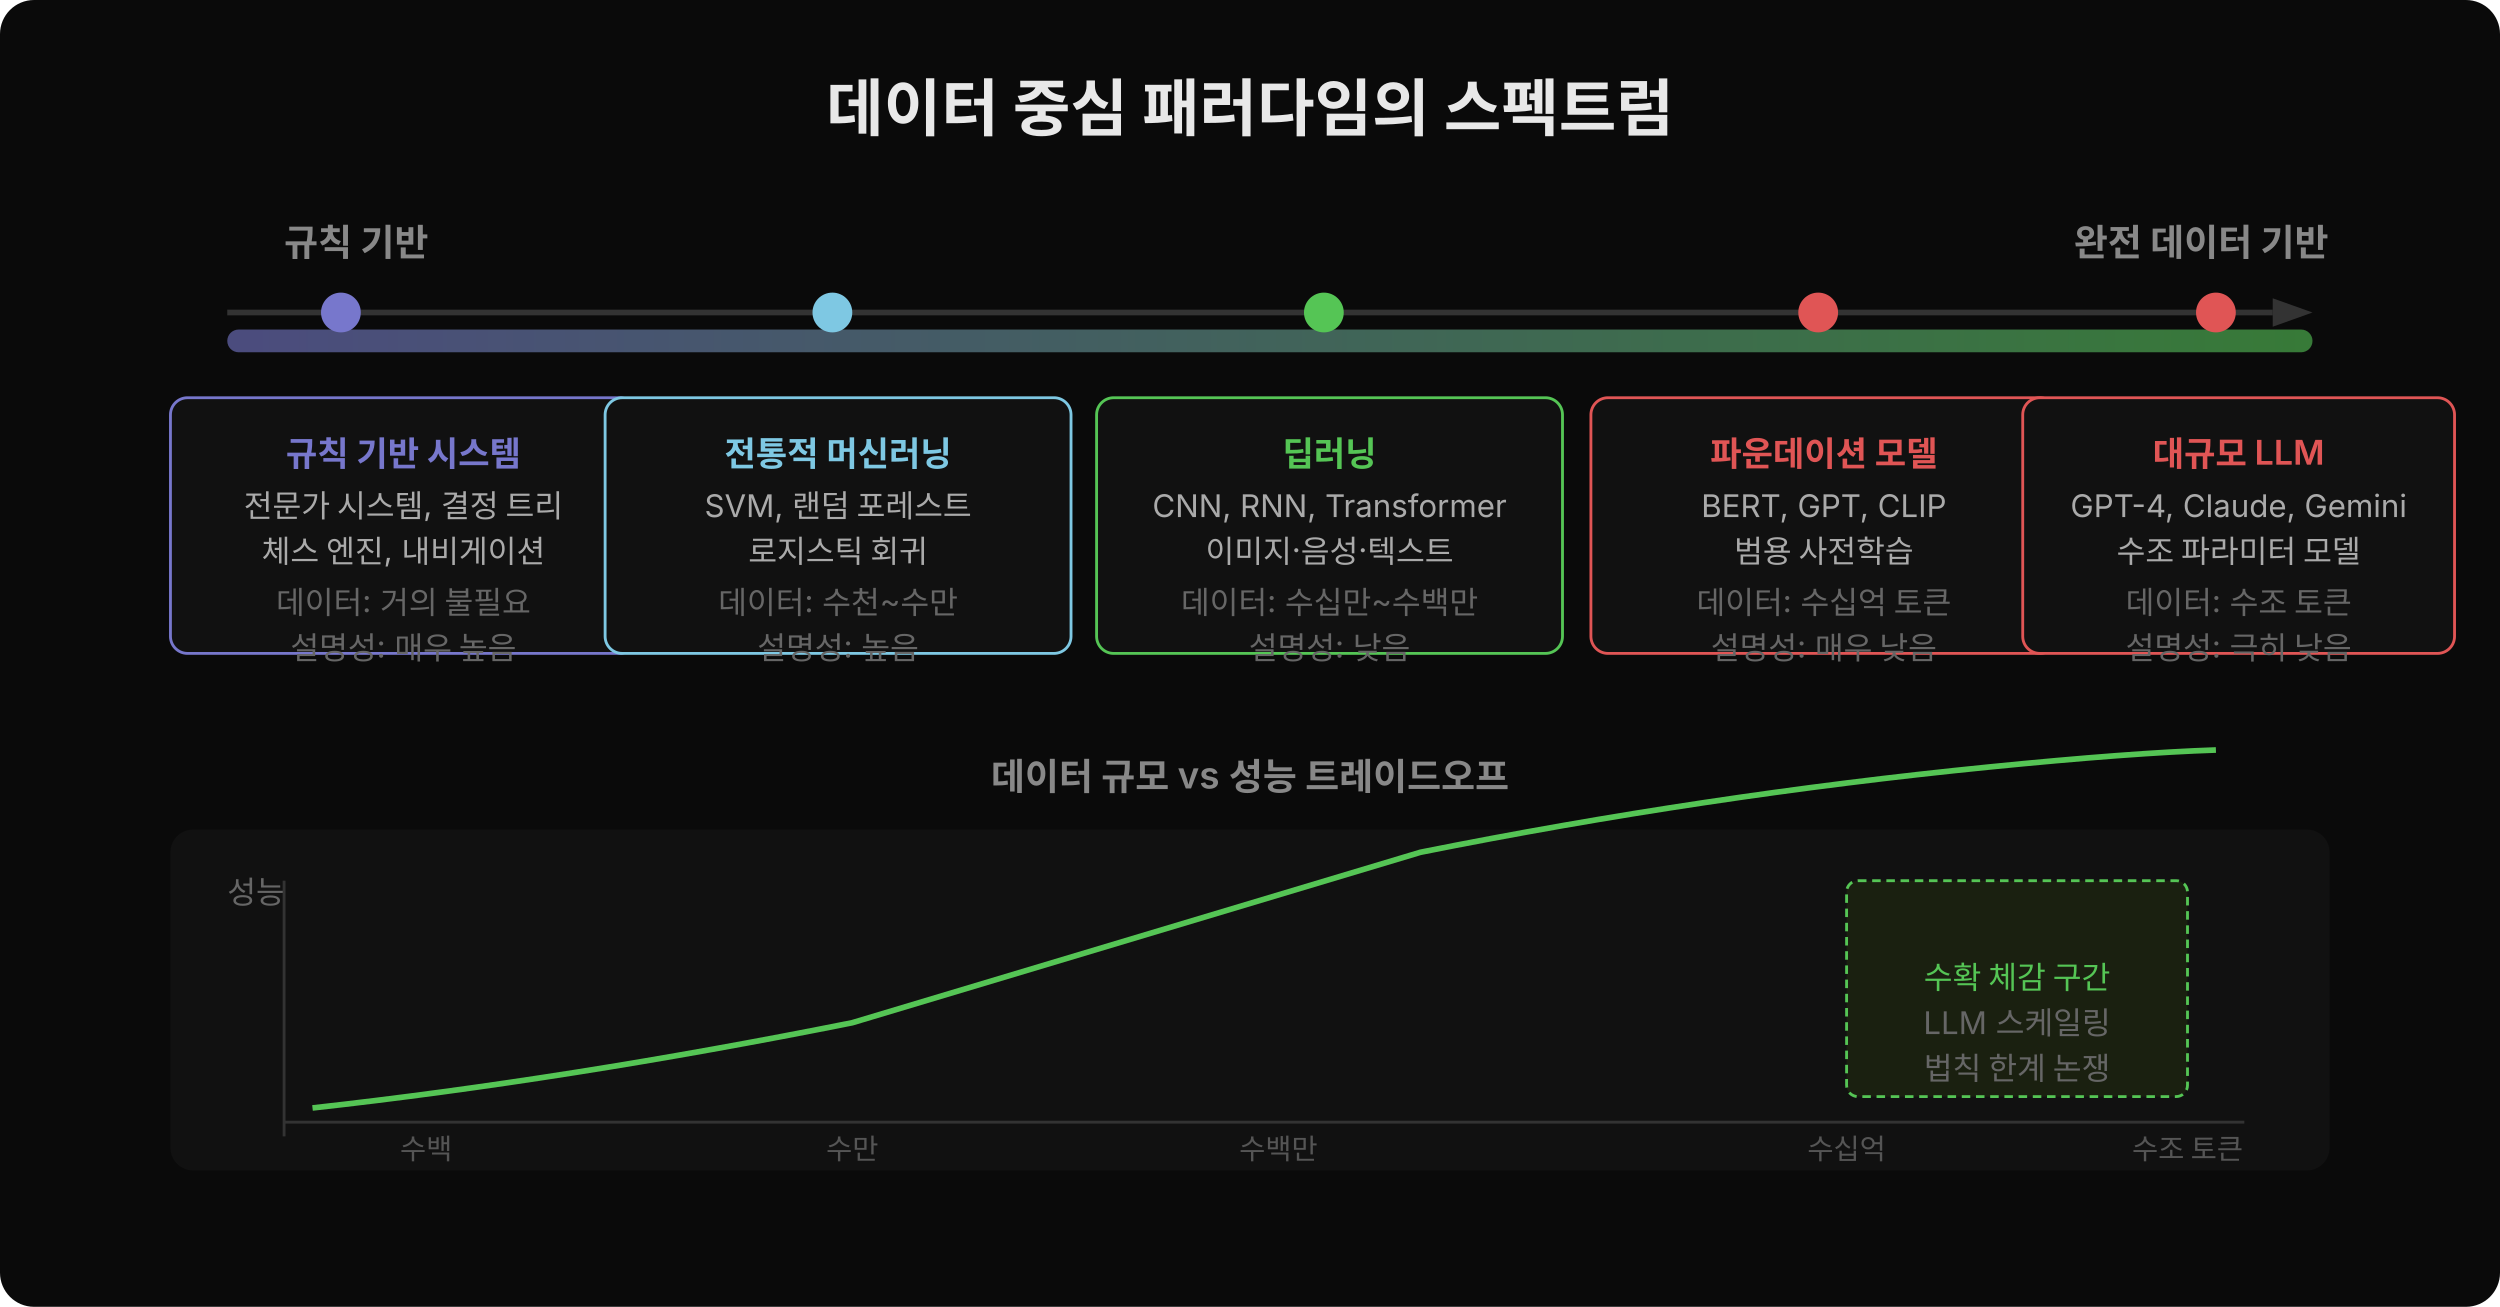
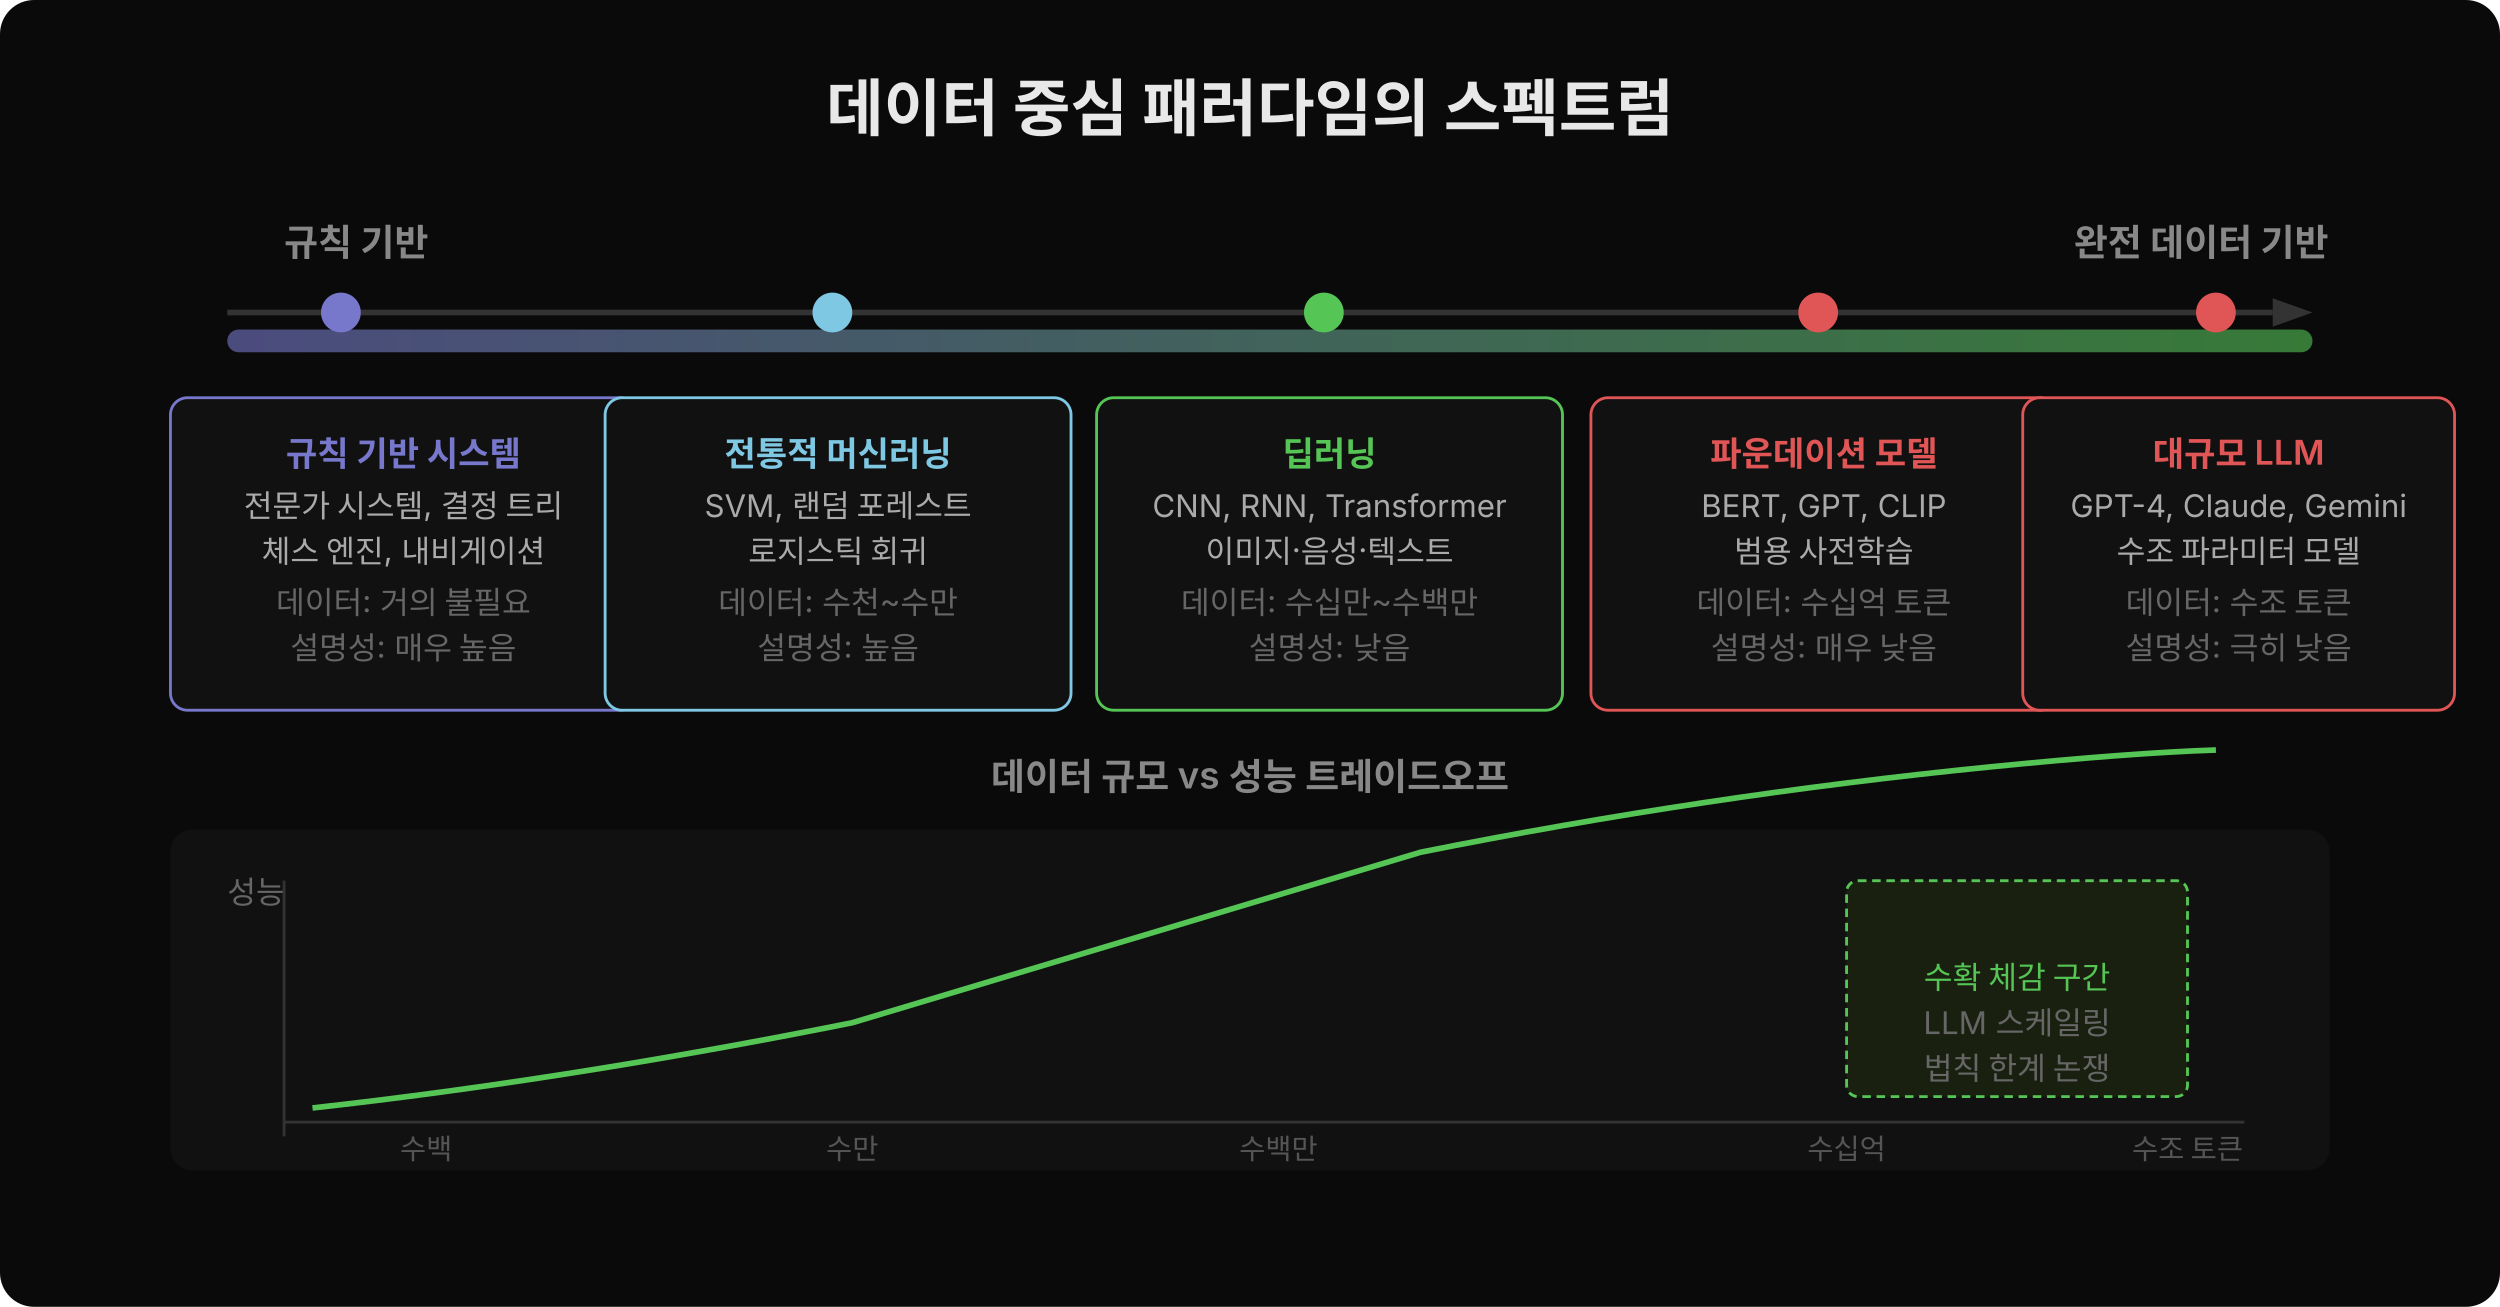
<svg xmlns="http://www.w3.org/2000/svg" width="880" height="460" viewBox="0 0 880 460">
  <defs>
    <style>text:not([font-family]) { font-family: 'Wanted Sans Variable','Wanted Sans',-apple-system,sans-serif; }</style>
  </defs>
  <rect width="880" height="460" fill="#0a0a0a" rx="12" />
  <text x="440" y="46" text-anchor="middle" font-size="22" font-weight="700" fill="#e8e8e8">데이터 중심 패러다임의 스펙트럼</text>
  <text x="100" y="90" font-size="13" font-weight="600" fill="#888">규칙 기반</text>
  <text x="730" y="90" font-size="13" font-weight="600" fill="#888">완전 데이터 기반</text>
  <line x1="80" y1="110" x2="800" y2="110" stroke="#333" stroke-width="2" />
  <polygon points="800,105 814,110 800,115" fill="#333" />
  <defs>
    <linearGradient id="grad" x1="0%" y1="0%" x2="100%" y2="0%">
      <stop offset="0%" style="stop-color:#7777cc;stop-opacity:0.6" />
      <stop offset="100%" style="stop-color:#55c555;stop-opacity:0.6" />
    </linearGradient>
  </defs>
  <rect x="80" y="116" width="734" height="8" rx="4" fill="url(#grad)" />
  <circle cx="120" cy="110" r="7" fill="#7777cc" />
-   <rect x="60" y="140" width="164" height="90" rx="6" fill="#111" stroke="#7777cc" stroke-width="1" />
+   <rect x="60" y="140" width="164" height="110" rx="6" fill="#111" stroke="#7777cc" stroke-width="1" />
  <text x="142" y="164" text-anchor="middle" font-size="12" font-weight="600" fill="#7777cc">규칙 기반 시스템</text>
  <text x="142" y="182" text-anchor="middle" font-size="11" fill="#aaa">전문가 시스템, 결정 트리</text>
  <text x="142" y="198" text-anchor="middle" font-size="11" fill="#aaa">체스 엔진, 내비게이션</text>
  <text x="142" y="216" text-anchor="middle" font-size="11" fill="#666">데이터: 거의 불필요</text>
  <text x="142" y="232" text-anchor="middle" font-size="11" fill="#666">설명성: 매우 높음</text>
  <circle cx="293" cy="110" r="7" fill="#7ec8e3" />
-   <rect x="213" y="140" width="164" height="90" rx="6" fill="#111" stroke="#7ec8e3" stroke-width="1" />
+   <rect x="213" y="140" width="164" height="110" rx="6" fill="#111" stroke="#7ec8e3" stroke-width="1" />
  <text x="295" y="164" text-anchor="middle" font-size="12" font-weight="600" fill="#7ec8e3">전통적 머신러닝</text>
  <text x="295" y="182" text-anchor="middle" font-size="11" fill="#aaa">SVM, 랜덤 포레스트</text>
  <text x="295" y="198" text-anchor="middle" font-size="11" fill="#aaa">로지스틱 회귀</text>
  <text x="295" y="216" text-anchor="middle" font-size="11" fill="#666">데이터: 수천~수만</text>
  <text x="295" y="232" text-anchor="middle" font-size="11" fill="#666">설명성: 높음</text>
  <circle cx="466" cy="110" r="7" fill="#55c555" />
-   <rect x="386" y="140" width="164" height="90" rx="6" fill="#111" stroke="#55c555" stroke-width="1" />
+   <rect x="386" y="140" width="164" height="110" rx="6" fill="#111" stroke="#55c555" stroke-width="1" />
  <text x="468" y="164" text-anchor="middle" font-size="12" font-weight="600" fill="#55c555">딥러닝</text>
  <text x="468" y="182" text-anchor="middle" font-size="11" fill="#aaa">CNN, RNN, Transformer</text>
  <text x="468" y="198" text-anchor="middle" font-size="11" fill="#aaa">이미지·음성·텍스트</text>
  <text x="468" y="216" text-anchor="middle" font-size="11" fill="#666">데이터: 수십만~수백만</text>
  <text x="468" y="232" text-anchor="middle" font-size="11" fill="#666">설명성: 낮음</text>
  <circle cx="640" cy="110" r="7" fill="#e05555" />
-   <rect x="560" y="140" width="164" height="90" rx="6" fill="#111" stroke="#e05555" stroke-width="1" />
+   <rect x="560" y="140" width="164" height="110" rx="6" fill="#111" stroke="#e05555" stroke-width="1" />
  <text x="642" y="164" text-anchor="middle" font-size="12" font-weight="600" fill="#e05555">파운데이션 모델</text>
  <text x="642" y="182" text-anchor="middle" font-size="11" fill="#aaa">BERT, GPT, CLIP</text>
  <text x="642" y="198" text-anchor="middle" font-size="11" fill="#aaa">범용 사전학습</text>
  <text x="642" y="216" text-anchor="middle" font-size="11" fill="#666">데이터: 수십억 토큰</text>
  <text x="642" y="232" text-anchor="middle" font-size="11" fill="#666">설명성: 매우 낮음</text>
  <circle cx="780" cy="110" r="7" fill="#e05555" />
-   <rect x="712" y="140" width="152" height="90" rx="6" fill="#111" stroke="#e05555" stroke-width="1" />
+   <rect x="712" y="140" width="152" height="110" rx="6" fill="#111" stroke="#e05555" stroke-width="1" />
  <text x="788" y="164" text-anchor="middle" font-size="12" font-weight="600" fill="#e05555">대규모 LLM</text>
  <text x="788" y="182" text-anchor="middle" font-size="11" fill="#aaa">GPT-4, Claude, Gemini</text>
  <text x="788" y="198" text-anchor="middle" font-size="11" fill="#aaa">수조 파라미터 모델</text>
  <text x="788" y="216" text-anchor="middle" font-size="11" fill="#666">데이터: 수조 토큰</text>
  <text x="788" y="232" text-anchor="middle" font-size="11" fill="#666">설명성: 극히 낮음</text>
  <text x="440" y="278" text-anchor="middle" font-size="13" font-weight="600" fill="#888">데이터 규모 vs 성능 트레이드오프</text>
  <rect x="60" y="292" width="760" height="120" rx="8" fill="#111" />
  <text x="80" y="318" font-size="11" fill="#666">성능</text>
  <line x1="100" y1="395" x2="790" y2="395" stroke="#333" stroke-width="1" />
  <line x1="100" y1="310" x2="100" y2="400" stroke="#333" stroke-width="1" />
  <path d="M 110 390 Q 200 380 300 360 Q 400 330 500 300 Q 600 280 700 270 Q 750 265 780 264" fill="none" stroke="#55c555" stroke-width="2" />
  <rect x="650" y="310" width="120" height="76" rx="4" fill="#1a2010" stroke="#55c555" stroke-width="1" stroke-dasharray="3,2" />
  <text x="710" y="348" text-anchor="middle" font-size="11" fill="#55c555">수확 체감 구간</text>
  <text x="710" y="364" text-anchor="middle" font-size="11" fill="#666">LLM 스케일링</text>
  <text x="710" y="380" text-anchor="middle" font-size="11" fill="#666">법칙 한계 논쟁</text>
  <text x="150" y="408" text-anchor="middle" font-size="10" fill="#555">수백</text>
  <text x="300" y="408" text-anchor="middle" font-size="10" fill="#555">수만</text>
  <text x="450" y="408" text-anchor="middle" font-size="10" fill="#555">수백만</text>
  <text x="650" y="408" text-anchor="middle" font-size="10" fill="#555">수십억</text>
  <text x="770" y="408" text-anchor="middle" font-size="10" fill="#555">수조 토큰</text>
</svg>
